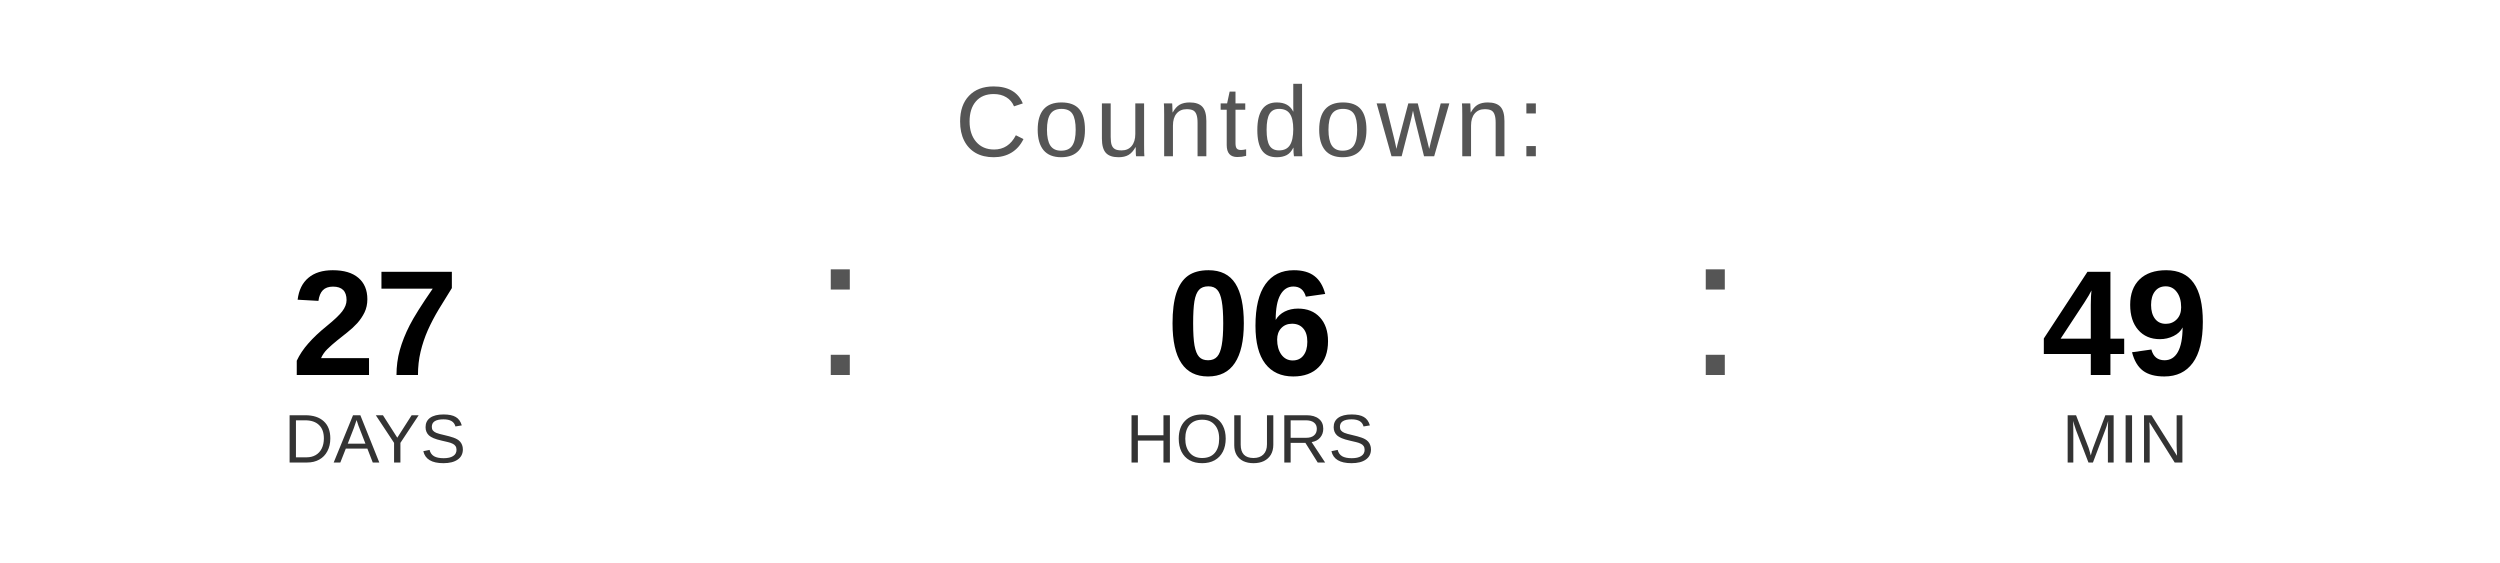
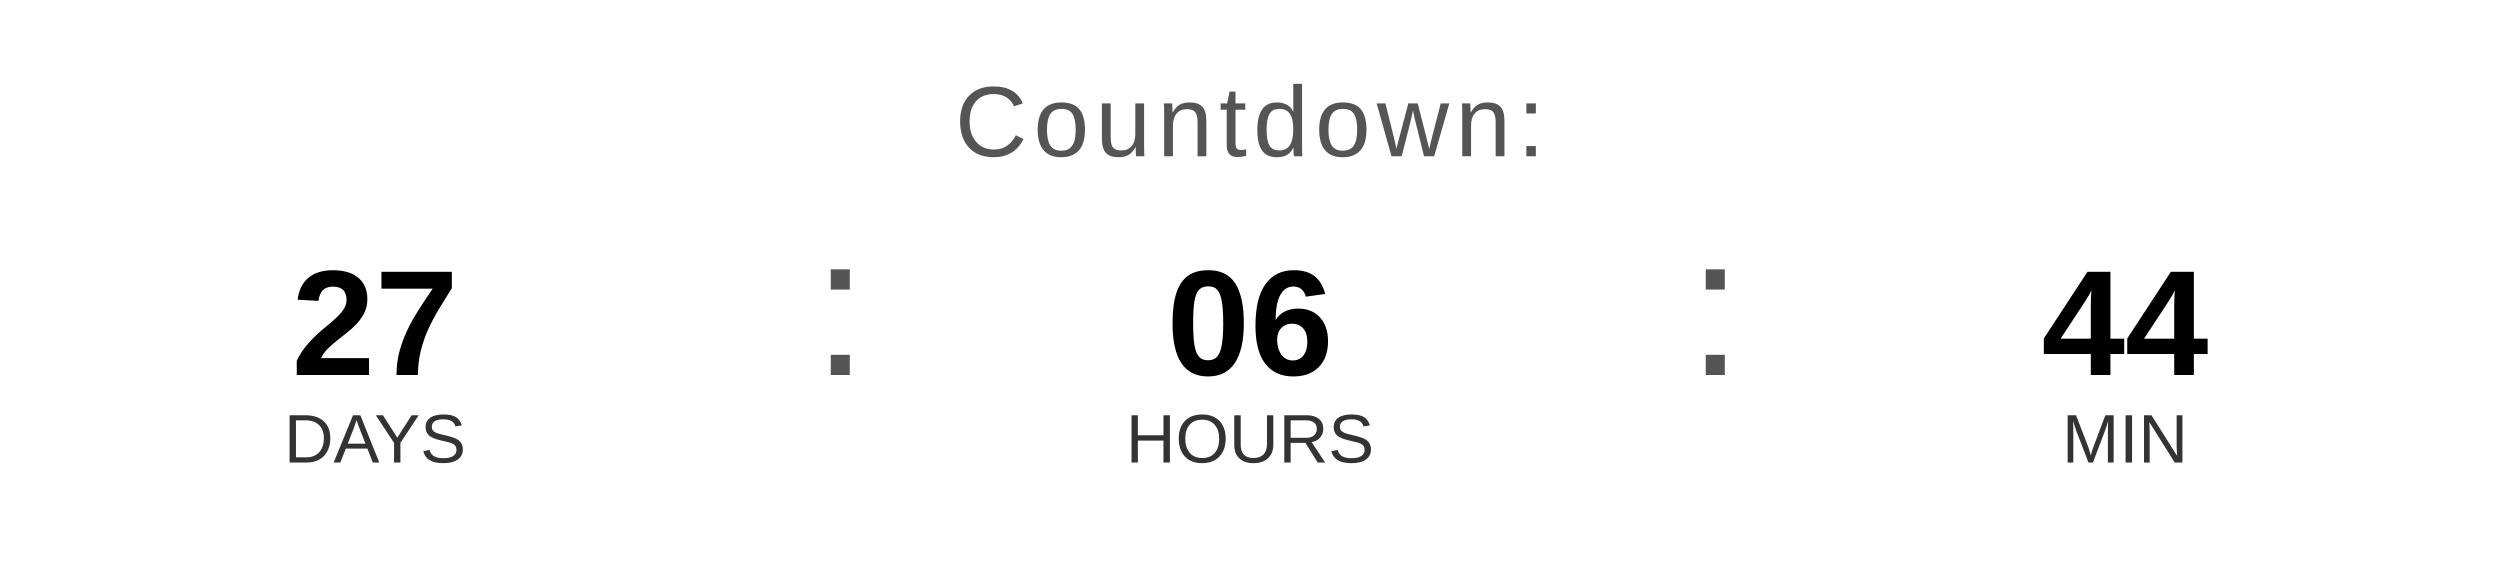
<svg xmlns="http://www.w3.org/2000/svg" width="400" height="90" viewBox="0 0 400 90">
  <text x="200" y="25" font-family="Arial, Helvetica, sans-serif" font-size="16" fill="#555555" text-anchor="middle" letter-spacing="1">
    Countdown:
  </text>
  <text x="60" y="60" font-family="Arial, Helvetica, sans-serif" font-size="24" font-weight="bold" fill="#000000" text-anchor="middle">27</text>
  <text x="60" y="74" font-family="Arial, Helvetica, sans-serif" font-size="11" fill="#333333" text-anchor="middle">DAYS</text>
  <text x="130" y="60" font-family="Arial, sans-serif" font-size="32" fill="#555555">:</text>
  <text x="200" y="60" font-family="Arial, Helvetica, sans-serif" font-size="24" font-weight="bold" fill="#000000" text-anchor="middle">06</text>
  <text x="200" y="74" font-family="Arial, Helvetica, sans-serif" font-size="11" fill="#333333" text-anchor="middle">HOURS</text>
  <text x="270" y="60" font-family="Arial, sans-serif" font-size="32" fill="#555555">:</text>
-   <text x="340" y="60" font-family="Arial, Helvetica, sans-serif" font-size="24" font-weight="bold" fill="#000000" text-anchor="middle">49</text>
+   <text x="340" y="60" font-family="Arial, Helvetica, sans-serif" font-size="24" font-weight="bold" fill="#000000" text-anchor="middle">44</text>
  <text x="340" y="74" font-family="Arial, Helvetica, sans-serif" font-size="11" fill="#333333" text-anchor="middle">MIN</text>
</svg>
